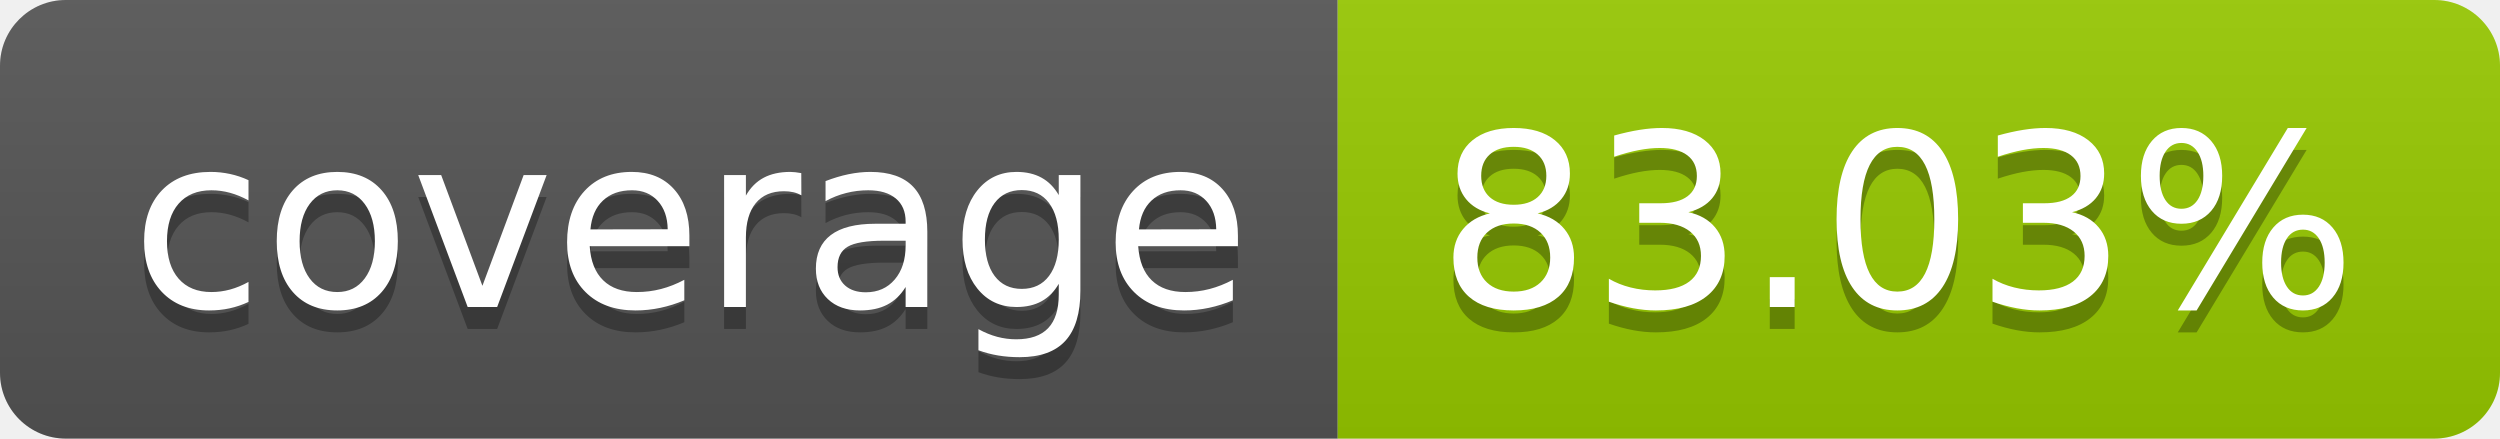
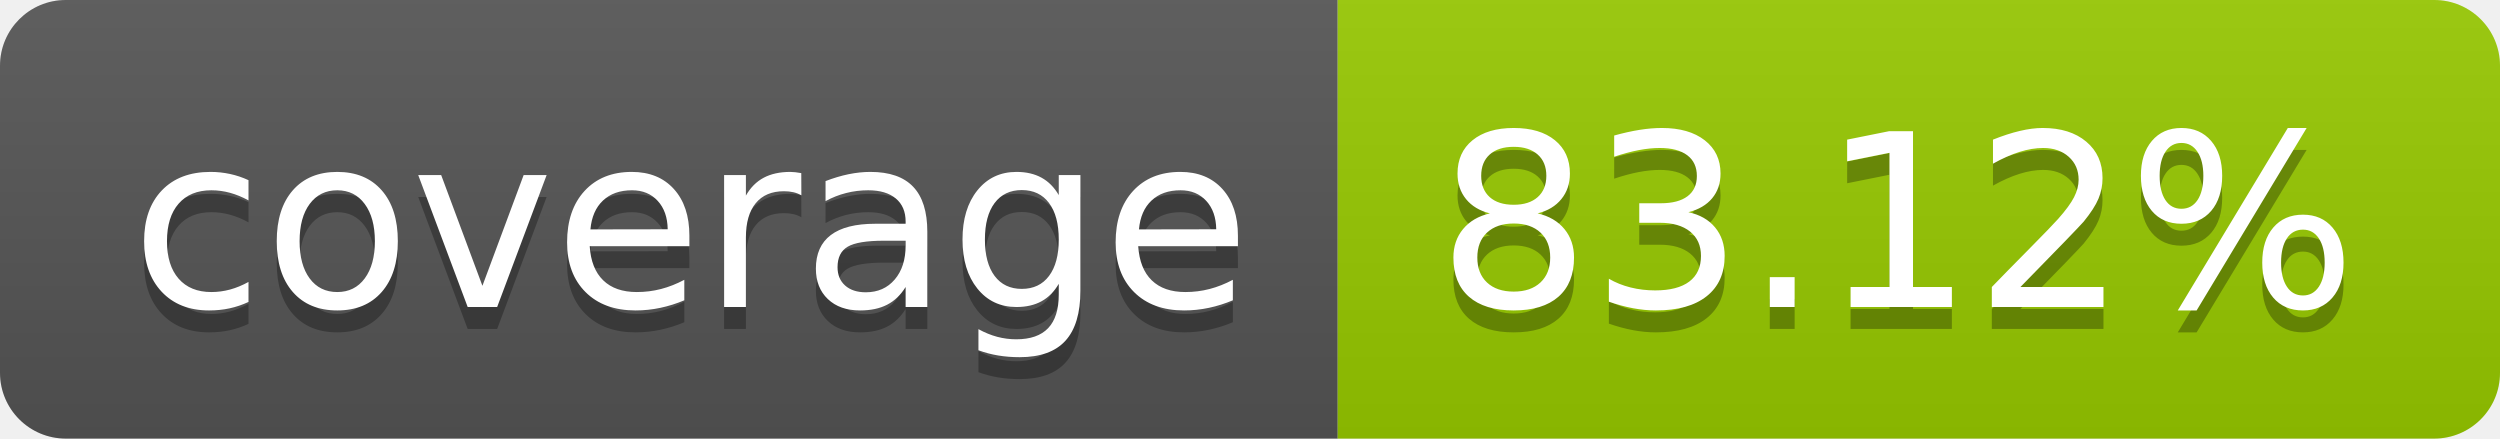
- <svg xmlns="http://www.w3.org/2000/svg" width="114" height="20" role="img" aria-label="coverage: 83.03%">
+ <svg xmlns="http://www.w3.org/2000/svg" width="114" height="20" role="img" aria-label="coverage: 83.12%">
  <linearGradient id="s" x2="0" y2="100%">
    <stop offset="0" stop-color="#bbb" stop-opacity=".1" />
    <stop offset="1" stop-opacity=".1" />
  </linearGradient>
  <clipPath id="r">
    <rect width="114" height="20" rx="3" fill="#fff" />
  </clipPath>
  <g clip-path="url(#r)">
    <rect width="61" height="20" fill="#555" />
    <rect x="61" width="53" height="20" fill="#97ca00" />
    <rect width="114" height="20" fill="url(#s)" />
  </g>
  <g fill="#fff" text-anchor="middle" font-family="Verdana,Geneva,DejaVu Sans,sans-serif" text-rendering="geometricPrecision" font-size="110">
    <text aria-hidden="true" x="315" y="150" fill="#010101" fill-opacity=".3" transform="scale(.1)" textLength="510">coverage</text>
    <text x="315" y="140" transform="scale(.1)" fill="#fff" textLength="510">coverage</text>
-     <text aria-hidden="true" x="865" y="150" fill="#010101" fill-opacity=".3" transform="scale(.1)" textLength="430">83.03%</text>
-     <text x="865" y="140" transform="scale(.1)" fill="#fff" textLength="430">83.03%</text>
+     <text aria-hidden="true" x="865" y="150" fill="#010101" fill-opacity=".3" transform="scale(.1)" textLength="430">83.12%</text>
+     <text x="865" y="140" transform="scale(.1)" fill="#fff" textLength="430">83.12%</text>
  </g>
</svg>
